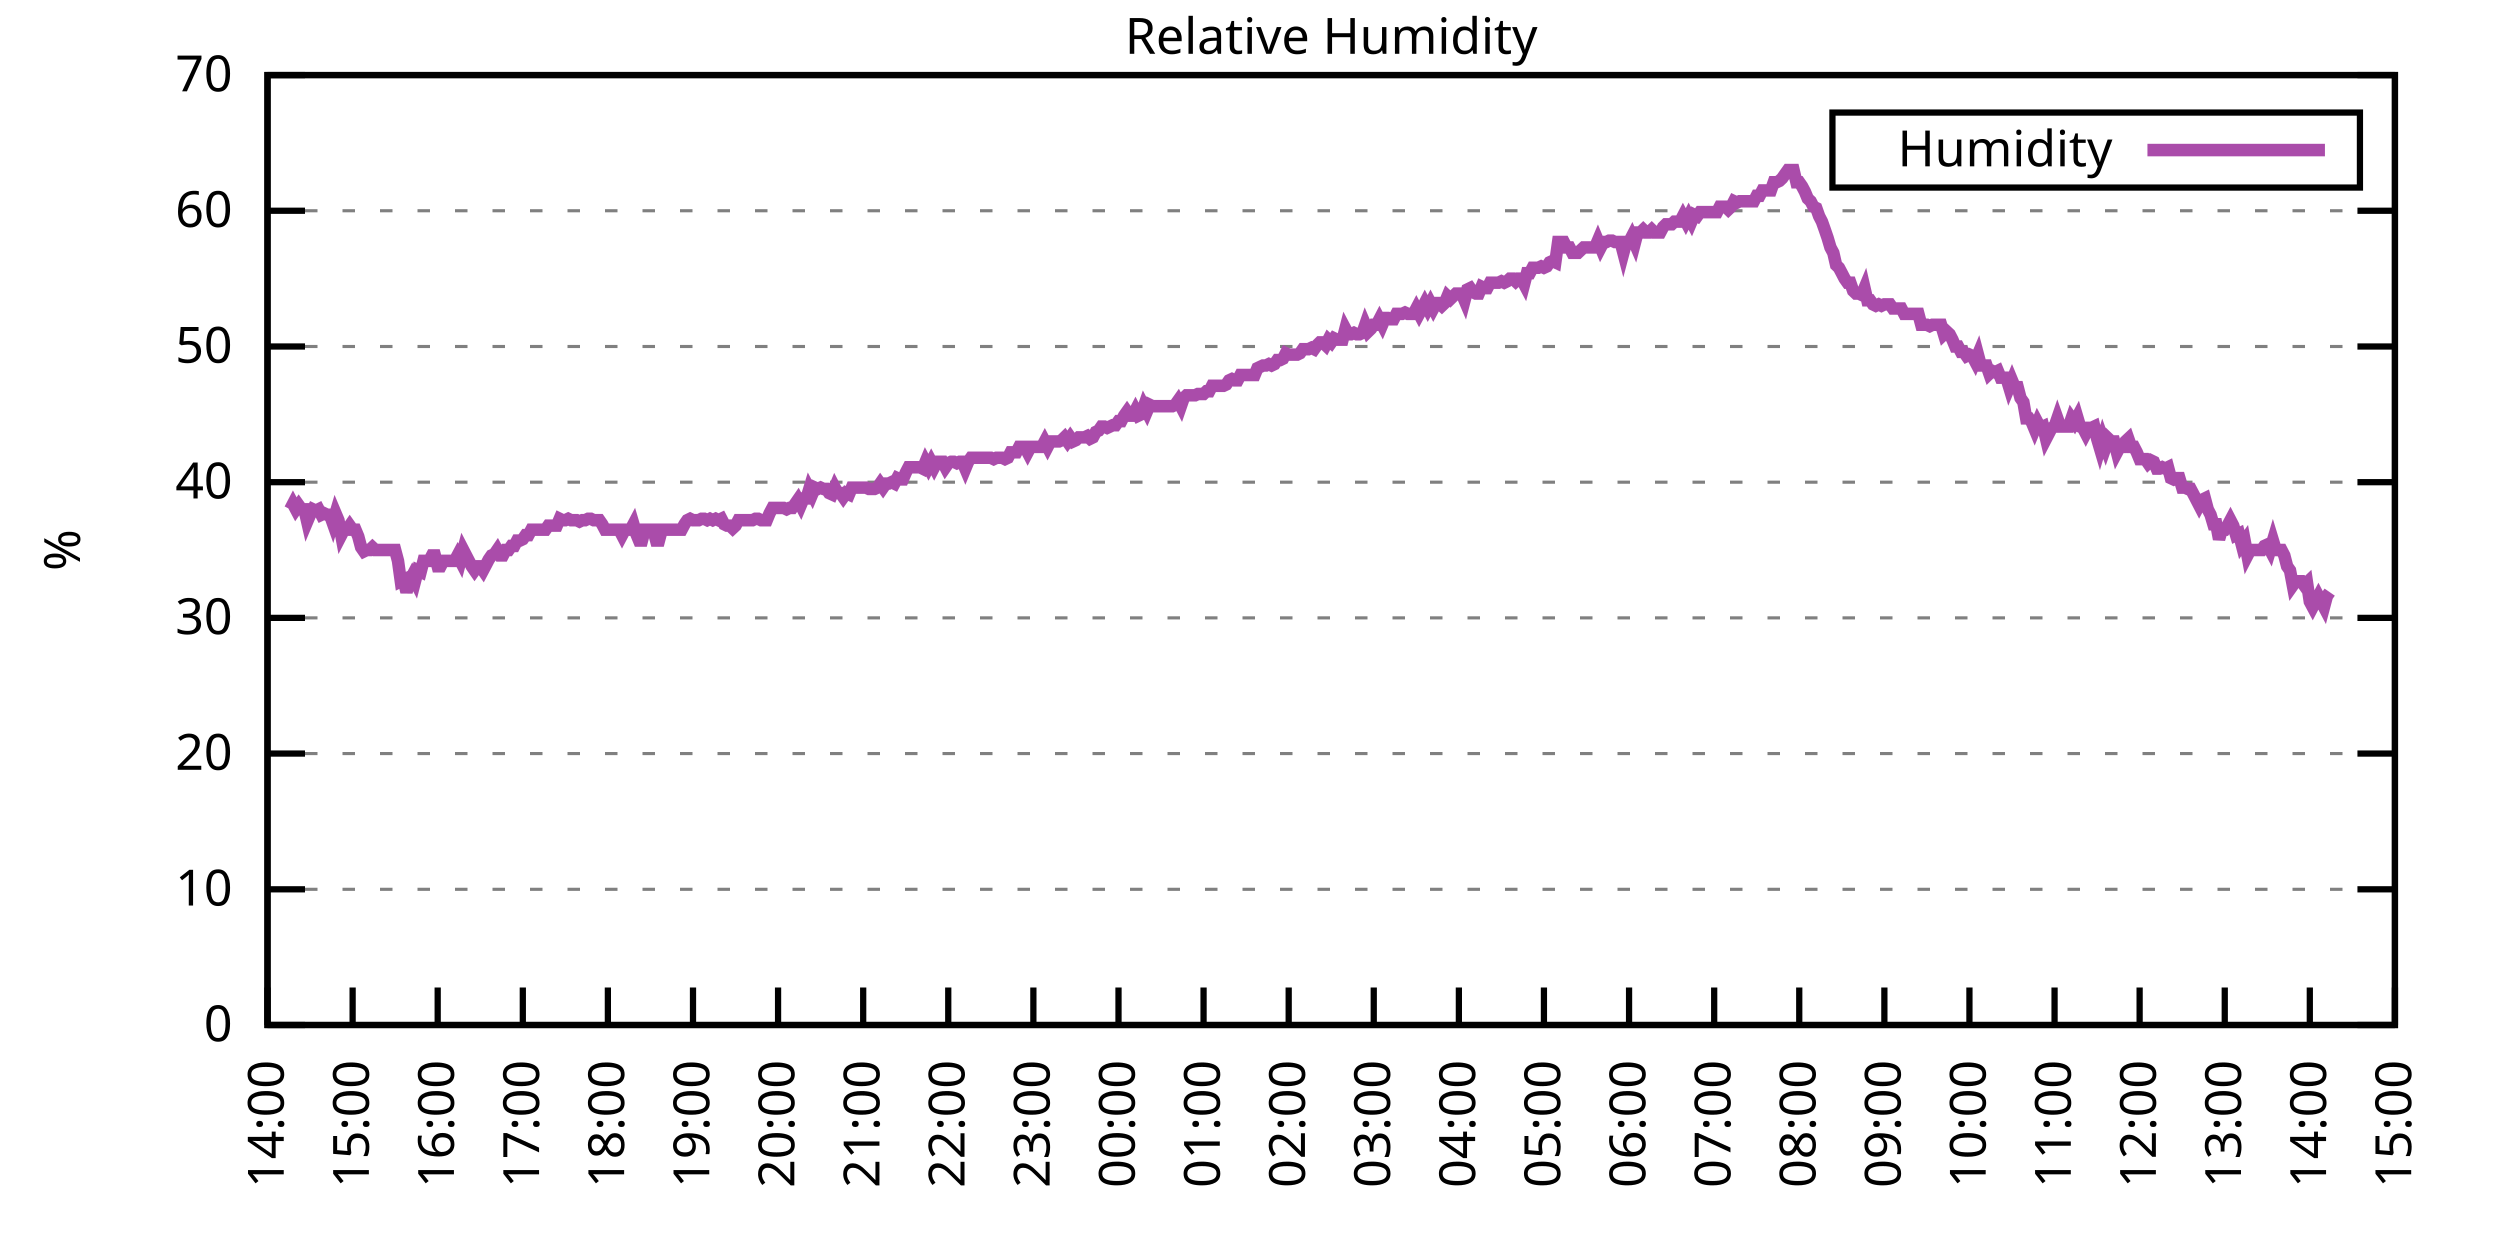
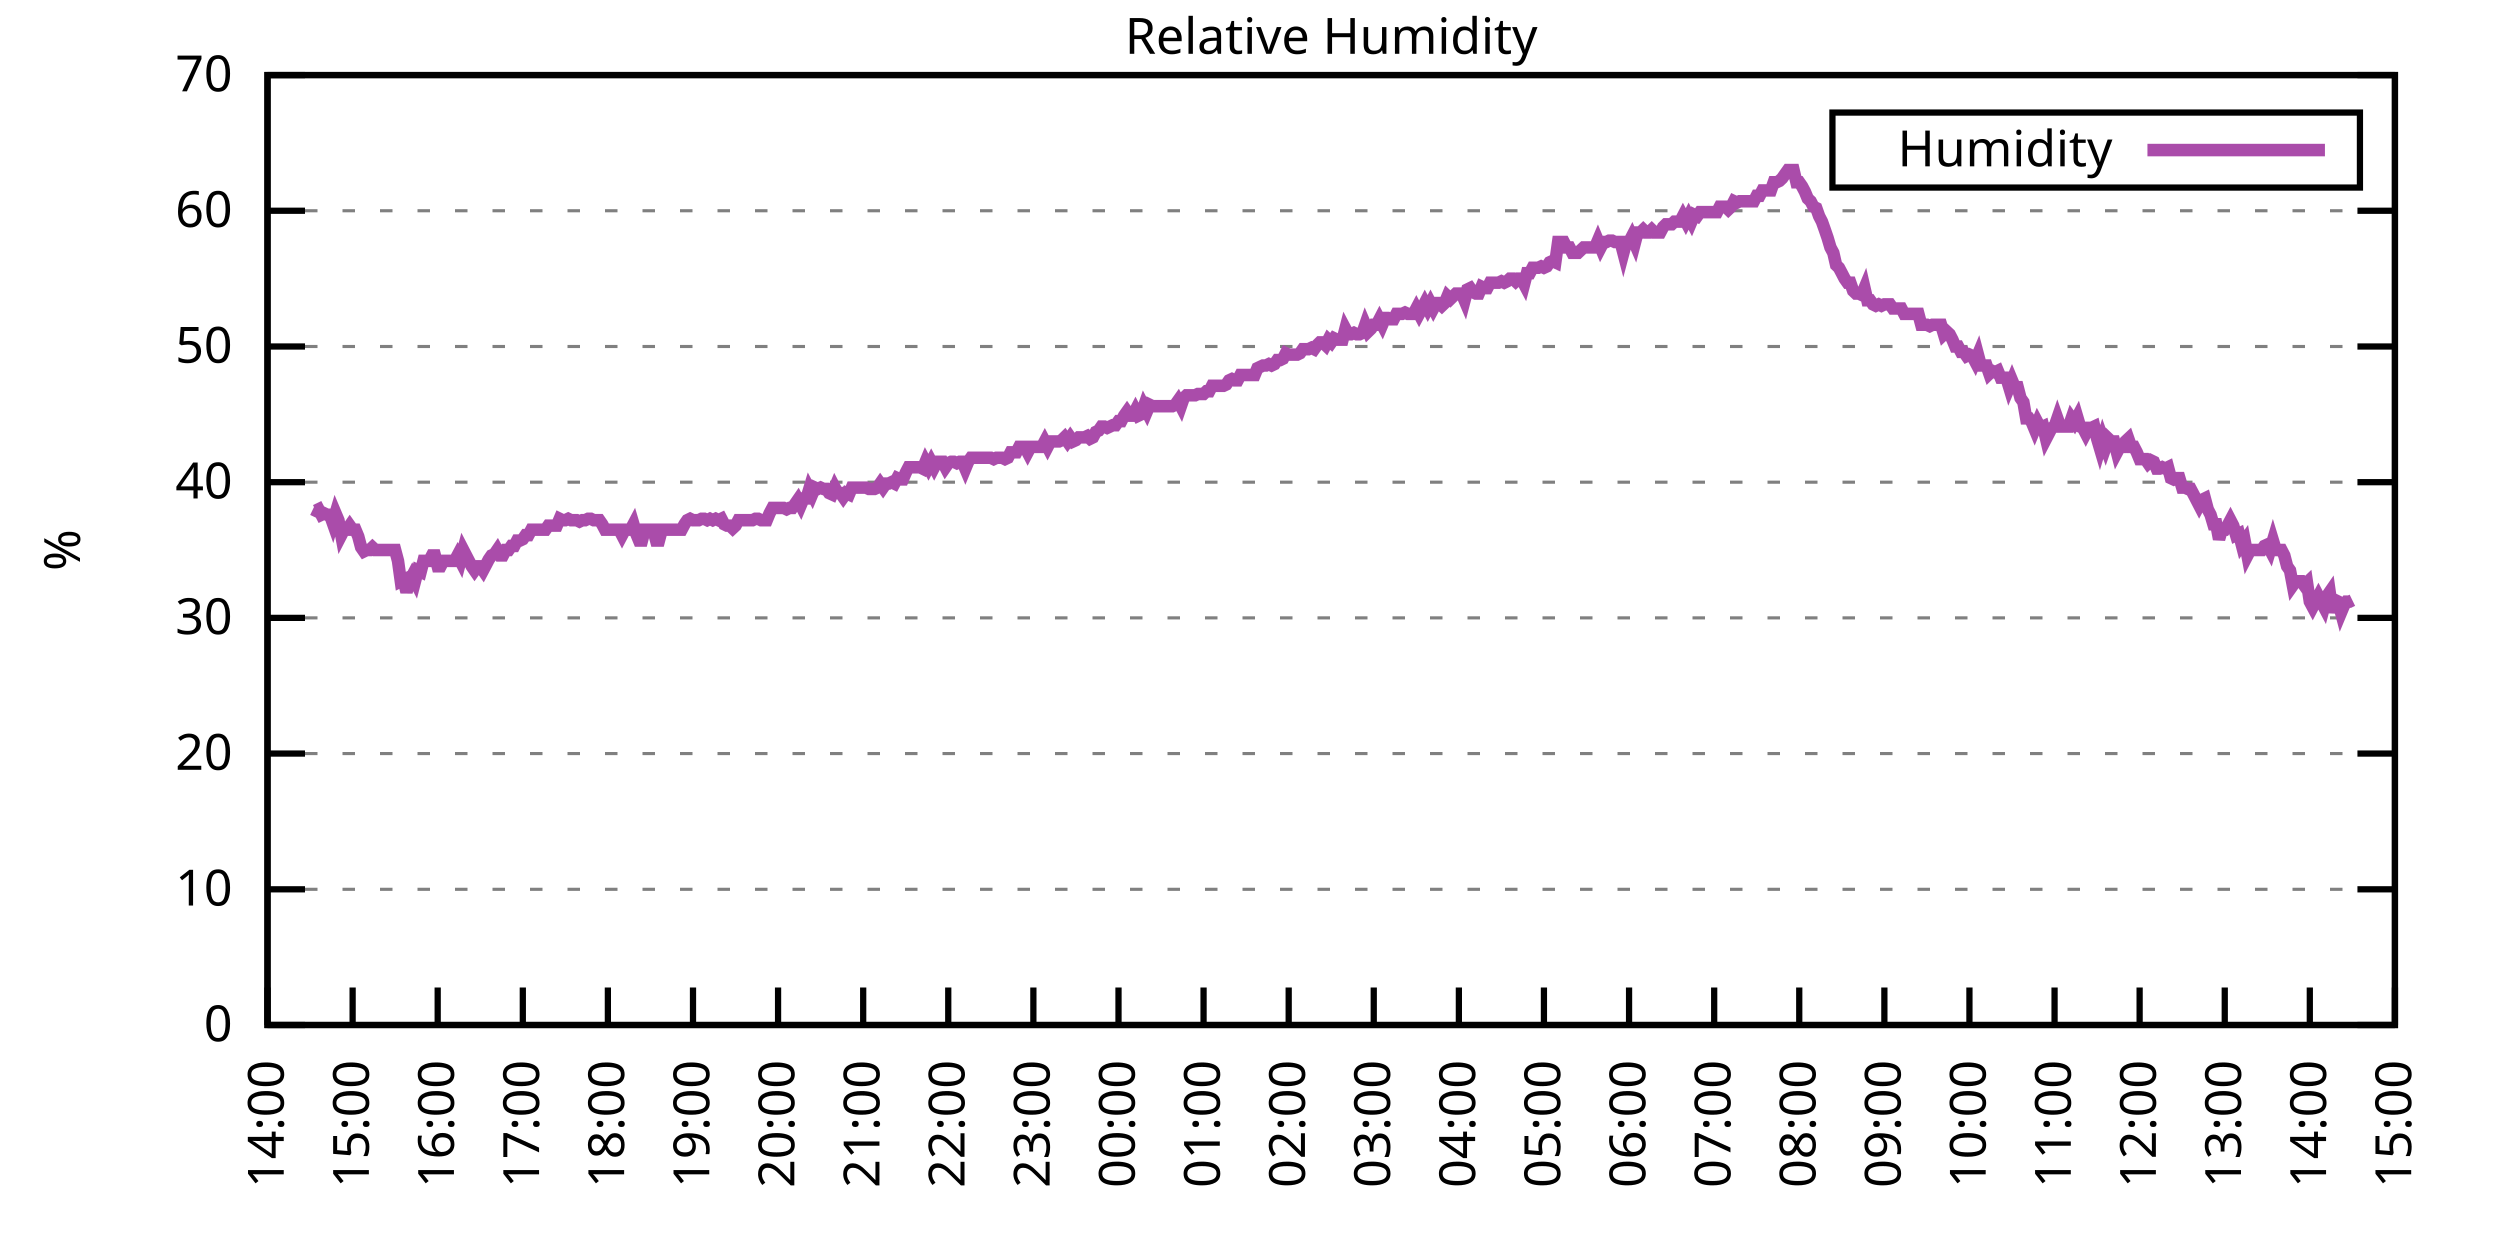
<svg xmlns="http://www.w3.org/2000/svg" xmlns:xlink="http://www.w3.org/1999/xlink" width="400" height="200" viewBox="0 0 400 200">
  <g id="gnuplot_canvas">
    <rect x="0" y="0" width="400" height="200" fill="none" />
    <defs>
      <circle id="gpDot" r="0.5" stroke-width="0.5" stroke="currentColor" />
      <path id="gpPt0" stroke-width="0.333" stroke="currentColor" d="M-1,0 h2 M0,-1 v2" />
      <path id="gpPt1" stroke-width="0.333" stroke="currentColor" d="M-1,-1 L1,1 M1,-1 L-1,1" />
      <path id="gpPt2" stroke-width="0.333" stroke="currentColor" d="M-1,0 L1,0 M0,-1 L0,1 M-1,-1 L1,1 M-1,1 L1,-1" />
      <rect id="gpPt3" stroke-width="0.333" stroke="currentColor" x="-1" y="-1" width="2" height="2" />
      <rect id="gpPt4" stroke-width="0.333" stroke="currentColor" fill="currentColor" x="-1" y="-1" width="2" height="2" />
      <circle id="gpPt5" stroke-width="0.333" stroke="currentColor" cx="0" cy="0" r="1" />
      <use xlink:href="#gpPt5" id="gpPt6" fill="currentColor" stroke="none" />
      <path id="gpPt7" stroke-width="0.333" stroke="currentColor" d="M0,-1.33 L-1.33,0.67 L1.33,0.67 z" />
      <use xlink:href="#gpPt7" id="gpPt8" fill="currentColor" stroke="none" />
      <use xlink:href="#gpPt7" id="gpPt9" stroke="currentColor" transform="rotate(180)" />
      <use xlink:href="#gpPt9" id="gpPt10" fill="currentColor" stroke="none" />
      <use xlink:href="#gpPt3" id="gpPt11" stroke="currentColor" transform="rotate(45)" />
      <use xlink:href="#gpPt11" id="gpPt12" fill="currentColor" stroke="none" />
      <path id="gpPt13" stroke-width="0.333" stroke="currentColor" d="M0,1.330 L1.265,0.411 L0.782,-1.067 L-0.782,-1.076 L-1.265,0.411 z" />
      <use xlink:href="#gpPt13" id="gpPt14" fill="currentColor" stroke="none" />
      <filter id="textbox" filterUnits="objectBoundingBox" x="0" y="0" height="1" width="1">
        <feFlood flood-color="white" flood-opacity="1" result="bgnd" />
        <feComposite in="SourceGraphic" in2="bgnd" operator="atop" />
      </filter>
      <filter id="greybox" filterUnits="objectBoundingBox" x="0" y="0" height="1" width="1">
        <feFlood flood-color="lightgrey" flood-opacity="1" result="grey" />
        <feComposite in="SourceGraphic" in2="grey" operator="atop" />
      </filter>
    </defs>
    <g fill="none" color="white" stroke="currentColor" stroke-width="1.00" stroke-linecap="butt" stroke-linejoin="miter">
</g>
    <g fill="none" color="black" stroke="currentColor" stroke-width="1.00" stroke-linecap="butt" stroke-linejoin="miter">
      <g stroke="none" shape-rendering="crispEdges">
        <polygon fill="rgb(255, 255, 255)" points="42.80,164.00 383.18,164.00 383.18,12.02 42.80,12.02 " />
      </g>
    </g>
    <g fill="none" color="black" stroke="currentColor" stroke-width="1.00" stroke-linecap="butt" stroke-linejoin="miter">
</g>
    <g fill="none" color="black" stroke="black" stroke-width="0.50" stroke-linecap="butt" stroke-linejoin="miter">
</g>
    <g fill="none" color="gray" stroke="currentColor" stroke-width="0.50" stroke-linecap="butt" stroke-linejoin="miter">
      <path stroke="gray" stroke-dasharray="2,4" class="gridline" d="M42.80,164.00 L383.19,164.00  " />
    </g>
    <g fill="none" color="gray" stroke="gray" stroke-width="1.00" stroke-linecap="butt" stroke-linejoin="miter">
</g>
    <g fill="none" color="black" stroke="currentColor" stroke-width="1.00" stroke-linecap="butt" stroke-linejoin="miter">
      <path stroke="black" d="M42.80,164.00 L48.80,164.00 M383.19,164.00 L377.19,164.00  " />
      <g transform="translate(37.20,166.60)" stroke="none" fill="black" font-family="Sans" font-size="8.00" text-anchor="end">
        <text>
          <tspan font-family="Sans"> 0</tspan>
        </text>
      </g>
    </g>
    <g fill="none" color="black" stroke="currentColor" stroke-width="1.00" stroke-linecap="butt" stroke-linejoin="miter">
</g>
    <g fill="none" color="black" stroke="black" stroke-width="0.50" stroke-linecap="butt" stroke-linejoin="miter">
</g>
    <g fill="none" color="gray" stroke="currentColor" stroke-width="0.50" stroke-linecap="butt" stroke-linejoin="miter">
      <path stroke="gray" stroke-dasharray="2,4" class="gridline" d="M42.80,142.29 L383.19,142.29  " />
    </g>
    <g fill="none" color="gray" stroke="gray" stroke-width="1.00" stroke-linecap="butt" stroke-linejoin="miter">
</g>
    <g fill="none" color="black" stroke="currentColor" stroke-width="1.00" stroke-linecap="butt" stroke-linejoin="miter">
      <path stroke="black" d="M42.80,142.29 L48.80,142.29 M383.19,142.29 L377.19,142.29  " />
      <g transform="translate(37.20,144.89)" stroke="none" fill="black" font-family="Sans" font-size="8.00" text-anchor="end">
        <text>
          <tspan font-family="Sans"> 10</tspan>
        </text>
      </g>
    </g>
    <g fill="none" color="black" stroke="currentColor" stroke-width="1.00" stroke-linecap="butt" stroke-linejoin="miter">
</g>
    <g fill="none" color="black" stroke="black" stroke-width="0.50" stroke-linecap="butt" stroke-linejoin="miter">
</g>
    <g fill="none" color="gray" stroke="currentColor" stroke-width="0.50" stroke-linecap="butt" stroke-linejoin="miter">
      <path stroke="gray" stroke-dasharray="2,4" class="gridline" d="M42.80,120.57 L383.19,120.57  " />
    </g>
    <g fill="none" color="gray" stroke="gray" stroke-width="1.00" stroke-linecap="butt" stroke-linejoin="miter">
</g>
    <g fill="none" color="black" stroke="currentColor" stroke-width="1.00" stroke-linecap="butt" stroke-linejoin="miter">
      <path stroke="black" d="M42.80,120.57 L48.80,120.57 M383.19,120.57 L377.19,120.57  " />
      <g transform="translate(37.20,123.17)" stroke="none" fill="black" font-family="Sans" font-size="8.00" text-anchor="end">
        <text>
          <tspan font-family="Sans"> 20</tspan>
        </text>
      </g>
    </g>
    <g fill="none" color="black" stroke="currentColor" stroke-width="1.00" stroke-linecap="butt" stroke-linejoin="miter">
</g>
    <g fill="none" color="black" stroke="black" stroke-width="0.50" stroke-linecap="butt" stroke-linejoin="miter">
</g>
    <g fill="none" color="gray" stroke="currentColor" stroke-width="0.50" stroke-linecap="butt" stroke-linejoin="miter">
      <path stroke="gray" stroke-dasharray="2,4" class="gridline" d="M42.80,98.86 L383.19,98.86  " />
    </g>
    <g fill="none" color="gray" stroke="gray" stroke-width="1.00" stroke-linecap="butt" stroke-linejoin="miter">
</g>
    <g fill="none" color="black" stroke="currentColor" stroke-width="1.00" stroke-linecap="butt" stroke-linejoin="miter">
      <path stroke="black" d="M42.80,98.86 L48.80,98.86 M383.19,98.86 L377.19,98.86  " />
      <g transform="translate(37.20,101.46)" stroke="none" fill="black" font-family="Sans" font-size="8.00" text-anchor="end">
        <text>
          <tspan font-family="Sans"> 30</tspan>
        </text>
      </g>
    </g>
    <g fill="none" color="black" stroke="currentColor" stroke-width="1.00" stroke-linecap="butt" stroke-linejoin="miter">
</g>
    <g fill="none" color="black" stroke="black" stroke-width="0.50" stroke-linecap="butt" stroke-linejoin="miter">
</g>
    <g fill="none" color="gray" stroke="currentColor" stroke-width="0.50" stroke-linecap="butt" stroke-linejoin="miter">
      <path stroke="gray" stroke-dasharray="2,4" class="gridline" d="M42.80,77.15 L383.19,77.15  " />
    </g>
    <g fill="none" color="gray" stroke="gray" stroke-width="1.00" stroke-linecap="butt" stroke-linejoin="miter">
</g>
    <g fill="none" color="black" stroke="currentColor" stroke-width="1.00" stroke-linecap="butt" stroke-linejoin="miter">
      <path stroke="black" d="M42.80,77.15 L48.80,77.15 M383.19,77.15 L377.19,77.15  " />
      <g transform="translate(37.20,79.75)" stroke="none" fill="black" font-family="Sans" font-size="8.00" text-anchor="end">
        <text>
          <tspan font-family="Sans"> 40</tspan>
        </text>
      </g>
    </g>
    <g fill="none" color="black" stroke="currentColor" stroke-width="1.00" stroke-linecap="butt" stroke-linejoin="miter">
</g>
    <g fill="none" color="black" stroke="black" stroke-width="0.50" stroke-linecap="butt" stroke-linejoin="miter">
</g>
    <g fill="none" color="gray" stroke="currentColor" stroke-width="0.50" stroke-linecap="butt" stroke-linejoin="miter">
      <path stroke="gray" stroke-dasharray="2,4" class="gridline" d="M42.80,55.44 L383.19,55.44  " />
    </g>
    <g fill="none" color="gray" stroke="gray" stroke-width="1.00" stroke-linecap="butt" stroke-linejoin="miter">
</g>
    <g fill="none" color="black" stroke="currentColor" stroke-width="1.00" stroke-linecap="butt" stroke-linejoin="miter">
      <path stroke="black" d="M42.80,55.44 L48.80,55.44 M383.19,55.44 L377.19,55.44  " />
      <g transform="translate(37.20,58.04)" stroke="none" fill="black" font-family="Sans" font-size="8.00" text-anchor="end">
        <text>
          <tspan font-family="Sans"> 50</tspan>
        </text>
      </g>
    </g>
    <g fill="none" color="black" stroke="currentColor" stroke-width="1.00" stroke-linecap="butt" stroke-linejoin="miter">
</g>
    <g fill="none" color="black" stroke="black" stroke-width="0.50" stroke-linecap="butt" stroke-linejoin="miter">
</g>
    <g fill="none" color="gray" stroke="currentColor" stroke-width="0.50" stroke-linecap="butt" stroke-linejoin="miter">
      <path stroke="gray" stroke-dasharray="2,4" class="gridline" d="M42.80,33.72 L383.19,33.72  " />
    </g>
    <g fill="none" color="gray" stroke="gray" stroke-width="1.00" stroke-linecap="butt" stroke-linejoin="miter">
</g>
    <g fill="none" color="black" stroke="currentColor" stroke-width="1.00" stroke-linecap="butt" stroke-linejoin="miter">
      <path stroke="black" d="M42.80,33.72 L48.80,33.72 M383.19,33.72 L377.19,33.72  " />
      <g transform="translate(37.20,36.32)" stroke="none" fill="black" font-family="Sans" font-size="8.00" text-anchor="end">
        <text>
          <tspan font-family="Sans"> 60</tspan>
        </text>
      </g>
    </g>
    <g fill="none" color="black" stroke="currentColor" stroke-width="1.00" stroke-linecap="butt" stroke-linejoin="miter">
</g>
    <g fill="none" color="black" stroke="black" stroke-width="0.50" stroke-linecap="butt" stroke-linejoin="miter">
</g>
    <g fill="none" color="gray" stroke="currentColor" stroke-width="0.50" stroke-linecap="butt" stroke-linejoin="miter">
      <path stroke="gray" stroke-dasharray="2,4" class="gridline" d="M42.80,12.01 L383.19,12.01  " />
    </g>
    <g fill="none" color="gray" stroke="gray" stroke-width="1.00" stroke-linecap="butt" stroke-linejoin="miter">
</g>
    <g fill="none" color="black" stroke="currentColor" stroke-width="1.00" stroke-linecap="butt" stroke-linejoin="miter">
      <path stroke="black" d="M42.80,12.01 L48.80,12.01 M383.19,12.01 L377.19,12.01  " />
      <g transform="translate(37.20,14.61)" stroke="none" fill="black" font-family="Sans" font-size="8.00" text-anchor="end">
        <text>
          <tspan font-family="Sans"> 70</tspan>
        </text>
      </g>
    </g>
    <g fill="none" color="black" stroke="currentColor" stroke-width="1.00" stroke-linecap="butt" stroke-linejoin="miter">
      <path stroke="black" d="M42.80,164.00 L42.80,158.00  " />
      <g transform="translate(45.40,169.60) rotate(270.00)" stroke="none" fill="black" font-family="Sans" font-size="8.00" text-anchor="end">
        <text>
          <tspan font-family="Sans">14:00</tspan>
        </text>
      </g>
    </g>
    <g fill="none" color="black" stroke="currentColor" stroke-width="1.00" stroke-linecap="butt" stroke-linejoin="miter">
      <path stroke="black" d="M56.42,164.00 L56.42,158.00  " />
      <g transform="translate(59.02,169.60) rotate(270.00)" stroke="none" fill="black" font-family="Sans" font-size="8.00" text-anchor="end">
        <text>
          <tspan font-family="Sans">15:00</tspan>
        </text>
      </g>
    </g>
    <g fill="none" color="black" stroke="currentColor" stroke-width="1.00" stroke-linecap="butt" stroke-linejoin="miter">
      <path stroke="black" d="M70.03,164.00 L70.03,158.00  " />
      <g transform="translate(72.63,169.60) rotate(270.00)" stroke="none" fill="black" font-family="Sans" font-size="8.00" text-anchor="end">
        <text>
          <tspan font-family="Sans">16:00</tspan>
        </text>
      </g>
    </g>
    <g fill="none" color="black" stroke="currentColor" stroke-width="1.00" stroke-linecap="butt" stroke-linejoin="miter">
      <path stroke="black" d="M83.65,164.00 L83.65,158.00  " />
      <g transform="translate(86.25,169.60) rotate(270.00)" stroke="none" fill="black" font-family="Sans" font-size="8.00" text-anchor="end">
        <text>
          <tspan font-family="Sans">17:00</tspan>
        </text>
      </g>
    </g>
    <g fill="none" color="black" stroke="currentColor" stroke-width="1.00" stroke-linecap="butt" stroke-linejoin="miter">
      <path stroke="black" d="M97.26,164.00 L97.26,158.00  " />
      <g transform="translate(99.86,169.60) rotate(270.00)" stroke="none" fill="black" font-family="Sans" font-size="8.00" text-anchor="end">
        <text>
          <tspan font-family="Sans">18:00</tspan>
        </text>
      </g>
    </g>
    <g fill="none" color="black" stroke="currentColor" stroke-width="1.00" stroke-linecap="butt" stroke-linejoin="miter">
      <path stroke="black" d="M110.88,164.00 L110.88,158.00  " />
      <g transform="translate(113.48,169.60) rotate(270.00)" stroke="none" fill="black" font-family="Sans" font-size="8.00" text-anchor="end">
        <text>
          <tspan font-family="Sans">19:00</tspan>
        </text>
      </g>
    </g>
    <g fill="none" color="black" stroke="currentColor" stroke-width="1.00" stroke-linecap="butt" stroke-linejoin="miter">
      <path stroke="black" d="M124.49,164.00 L124.49,158.00  " />
      <g transform="translate(127.09,169.60) rotate(270.00)" stroke="none" fill="black" font-family="Sans" font-size="8.00" text-anchor="end">
        <text>
          <tspan font-family="Sans">20:00</tspan>
        </text>
      </g>
    </g>
    <g fill="none" color="black" stroke="currentColor" stroke-width="1.00" stroke-linecap="butt" stroke-linejoin="miter">
      <path stroke="black" d="M138.11,164.00 L138.11,158.00  " />
      <g transform="translate(140.71,169.60) rotate(270.00)" stroke="none" fill="black" font-family="Sans" font-size="8.00" text-anchor="end">
        <text>
          <tspan font-family="Sans">21:00</tspan>
        </text>
      </g>
    </g>
    <g fill="none" color="black" stroke="currentColor" stroke-width="1.00" stroke-linecap="butt" stroke-linejoin="miter">
      <path stroke="black" d="M151.72,164.00 L151.72,158.00  " />
      <g transform="translate(154.32,169.60) rotate(270.00)" stroke="none" fill="black" font-family="Sans" font-size="8.00" text-anchor="end">
        <text>
          <tspan font-family="Sans">22:00</tspan>
        </text>
      </g>
    </g>
    <g fill="none" color="black" stroke="currentColor" stroke-width="1.00" stroke-linecap="butt" stroke-linejoin="miter">
      <path stroke="black" d="M165.34,164.00 L165.34,158.00  " />
      <g transform="translate(167.94,169.60) rotate(270.00)" stroke="none" fill="black" font-family="Sans" font-size="8.00" text-anchor="end">
        <text>
          <tspan font-family="Sans">23:00</tspan>
        </text>
      </g>
    </g>
    <g fill="none" color="black" stroke="currentColor" stroke-width="1.00" stroke-linecap="butt" stroke-linejoin="miter">
      <path stroke="black" d="M178.96,164.00 L178.96,158.00  " />
      <g transform="translate(181.56,169.60) rotate(270.00)" stroke="none" fill="black" font-family="Sans" font-size="8.00" text-anchor="end">
        <text>
          <tspan font-family="Sans">00:00</tspan>
        </text>
      </g>
    </g>
    <g fill="none" color="black" stroke="currentColor" stroke-width="1.00" stroke-linecap="butt" stroke-linejoin="miter">
      <path stroke="black" d="M192.57,164.00 L192.57,158.00  " />
      <g transform="translate(195.17,169.60) rotate(270.00)" stroke="none" fill="black" font-family="Sans" font-size="8.00" text-anchor="end">
        <text>
          <tspan font-family="Sans">01:00</tspan>
        </text>
      </g>
    </g>
    <g fill="none" color="black" stroke="currentColor" stroke-width="1.00" stroke-linecap="butt" stroke-linejoin="miter">
      <path stroke="black" d="M206.19,164.00 L206.19,158.00  " />
      <g transform="translate(208.79,169.60) rotate(270.00)" stroke="none" fill="black" font-family="Sans" font-size="8.00" text-anchor="end">
        <text>
          <tspan font-family="Sans">02:00</tspan>
        </text>
      </g>
    </g>
    <g fill="none" color="black" stroke="currentColor" stroke-width="1.00" stroke-linecap="butt" stroke-linejoin="miter">
      <path stroke="black" d="M219.80,164.00 L219.80,158.00  " />
      <g transform="translate(222.40,169.60) rotate(270.00)" stroke="none" fill="black" font-family="Sans" font-size="8.00" text-anchor="end">
        <text>
          <tspan font-family="Sans">03:00</tspan>
        </text>
      </g>
    </g>
    <g fill="none" color="black" stroke="currentColor" stroke-width="1.00" stroke-linecap="butt" stroke-linejoin="miter">
      <path stroke="black" d="M233.42,164.00 L233.42,158.00  " />
      <g transform="translate(236.02,169.60) rotate(270.00)" stroke="none" fill="black" font-family="Sans" font-size="8.00" text-anchor="end">
        <text>
          <tspan font-family="Sans">04:00</tspan>
        </text>
      </g>
    </g>
    <g fill="none" color="black" stroke="currentColor" stroke-width="1.00" stroke-linecap="butt" stroke-linejoin="miter">
      <path stroke="black" d="M247.03,164.00 L247.03,158.00  " />
      <g transform="translate(249.63,169.60) rotate(270.00)" stroke="none" fill="black" font-family="Sans" font-size="8.00" text-anchor="end">
        <text>
          <tspan font-family="Sans">05:00</tspan>
        </text>
      </g>
    </g>
    <g fill="none" color="black" stroke="currentColor" stroke-width="1.00" stroke-linecap="butt" stroke-linejoin="miter">
      <path stroke="black" d="M260.65,164.00 L260.65,158.00  " />
      <g transform="translate(263.25,169.60) rotate(270.00)" stroke="none" fill="black" font-family="Sans" font-size="8.00" text-anchor="end">
        <text>
          <tspan font-family="Sans">06:00</tspan>
        </text>
      </g>
    </g>
    <g fill="none" color="black" stroke="currentColor" stroke-width="1.00" stroke-linecap="butt" stroke-linejoin="miter">
      <path stroke="black" d="M274.27,164.00 L274.27,158.00  " />
      <g transform="translate(276.87,169.60) rotate(270.00)" stroke="none" fill="black" font-family="Sans" font-size="8.00" text-anchor="end">
        <text>
          <tspan font-family="Sans">07:00</tspan>
        </text>
      </g>
    </g>
    <g fill="none" color="black" stroke="currentColor" stroke-width="1.00" stroke-linecap="butt" stroke-linejoin="miter">
      <path stroke="black" d="M287.88,164.00 L287.88,158.00  " />
      <g transform="translate(290.48,169.60) rotate(270.00)" stroke="none" fill="black" font-family="Sans" font-size="8.00" text-anchor="end">
        <text>
          <tspan font-family="Sans">08:00</tspan>
        </text>
      </g>
    </g>
    <g fill="none" color="black" stroke="currentColor" stroke-width="1.00" stroke-linecap="butt" stroke-linejoin="miter">
      <path stroke="black" d="M301.50,164.00 L301.50,158.00  " />
      <g transform="translate(304.10,169.60) rotate(270.00)" stroke="none" fill="black" font-family="Sans" font-size="8.00" text-anchor="end">
        <text>
          <tspan font-family="Sans">09:00</tspan>
        </text>
      </g>
    </g>
    <g fill="none" color="black" stroke="currentColor" stroke-width="1.00" stroke-linecap="butt" stroke-linejoin="miter">
      <path stroke="black" d="M315.11,164.00 L315.11,158.00  " />
      <g transform="translate(317.71,169.60) rotate(270.00)" stroke="none" fill="black" font-family="Sans" font-size="8.00" text-anchor="end">
        <text>
          <tspan font-family="Sans">10:00</tspan>
        </text>
      </g>
    </g>
    <g fill="none" color="black" stroke="currentColor" stroke-width="1.00" stroke-linecap="butt" stroke-linejoin="miter">
      <path stroke="black" d="M328.73,164.00 L328.73,158.00  " />
      <g transform="translate(331.33,169.60) rotate(270.00)" stroke="none" fill="black" font-family="Sans" font-size="8.00" text-anchor="end">
        <text>
          <tspan font-family="Sans">11:00</tspan>
        </text>
      </g>
    </g>
    <g fill="none" color="black" stroke="currentColor" stroke-width="1.00" stroke-linecap="butt" stroke-linejoin="miter">
      <path stroke="black" d="M342.34,164.00 L342.34,158.00  " />
      <g transform="translate(344.94,169.60) rotate(270.00)" stroke="none" fill="black" font-family="Sans" font-size="8.00" text-anchor="end">
        <text>
          <tspan font-family="Sans">12:00</tspan>
        </text>
      </g>
    </g>
    <g fill="none" color="black" stroke="currentColor" stroke-width="1.00" stroke-linecap="butt" stroke-linejoin="miter">
      <path stroke="black" d="M355.96,164.00 L355.96,158.00  " />
      <g transform="translate(358.56,169.60) rotate(270.00)" stroke="none" fill="black" font-family="Sans" font-size="8.00" text-anchor="end">
        <text>
          <tspan font-family="Sans">13:00</tspan>
        </text>
      </g>
    </g>
    <g fill="none" color="black" stroke="currentColor" stroke-width="1.00" stroke-linecap="butt" stroke-linejoin="miter">
      <path stroke="black" d="M369.57,164.00 L369.57,158.00  " />
      <g transform="translate(372.17,169.60) rotate(270.00)" stroke="none" fill="black" font-family="Sans" font-size="8.00" text-anchor="end">
        <text>
          <tspan font-family="Sans">14:00</tspan>
        </text>
      </g>
    </g>
    <g fill="none" color="black" stroke="currentColor" stroke-width="1.00" stroke-linecap="butt" stroke-linejoin="miter">
      <path stroke="black" d="M383.19,164.00 L383.19,158.00  " />
      <g transform="translate(385.79,169.60) rotate(270.00)" stroke="none" fill="black" font-family="Sans" font-size="8.00" text-anchor="end">
        <text>
          <tspan font-family="Sans">15:00</tspan>
        </text>
      </g>
    </g>
    <g fill="none" color="black" stroke="currentColor" stroke-width="1.00" stroke-linecap="butt" stroke-linejoin="miter">
</g>
    <g fill="none" color="black" stroke="currentColor" stroke-width="1.00" stroke-linecap="butt" stroke-linejoin="miter">
      <path stroke="black" d="M42.80,12.01 L42.80,164.00 L383.19,164.00 L383.19,12.01 L42.80,12.01 Z  " />
    </g>
    <g fill="none" color="black" stroke="currentColor" stroke-width="1.00" stroke-linecap="butt" stroke-linejoin="miter">
</g>
    <g fill="none" color="black" stroke="currentColor" stroke-width="1.00" stroke-linecap="butt" stroke-linejoin="miter">
      <path stroke="black" d="M293.19,30.01 L293.19,18.01 L377.59,18.01 L377.59,30.01 L293.19,30.01 Z  " />
    </g>
    <g id="Relative_Humidity_plot_1">
      <g fill="none" color="white" stroke="black" stroke-width="2.00" stroke-linecap="butt" stroke-linejoin="miter">
</g>
      <g fill="none" color="black" stroke="currentColor" stroke-width="2.00" stroke-linecap="butt" stroke-linejoin="miter">
        <g transform="translate(337.99,26.61)" stroke="none" fill="black" font-family="Sans" font-size="8.00" text-anchor="end">
          <text>
            <tspan font-family="Sans">Humidity</tspan>
          </text>
        </g>
      </g>
      <g fill="none" color="black" stroke="currentColor" stroke-width="2.00" stroke-linecap="butt" stroke-linejoin="miter">
-         <path stroke="rgb(170,  76, 170)" d="M343.59,24.01 L371.99,24.01 M46.43,81.49 L46.88,80.62 L47.34,81.49 L47.79,80.84 L48.25,81.49 L48.70,81.49   L49.15,83.45 L49.61,82.36 L50.06,81.49 L50.52,81.71 L50.97,81.49 L51.42,82.36 L51.88,82.14 L52.33,82.36   L52.78,82.36 L53.24,83.66 L53.69,82.14 L54.15,83.23 L54.60,85.62 L55.05,84.75 L55.51,84.75 L55.96,84.10   L56.42,84.75 L56.87,84.75 L57.32,85.83 L57.78,87.57 L58.23,88.22 L58.68,88.00 L59.14,88.00 L59.59,87.57   L60.05,88.00 L60.50,88.00 L60.95,88.00 L61.41,88.00 L61.86,88.00 L62.32,88.00 L62.77,88.00 L63.22,88.00   L63.68,89.74 L64.13,93.00 L64.58,92.78 L65.04,94.74 L65.49,93.00 L65.95,92.13 L66.40,93.00 L66.85,91.26   L67.31,91.48 L67.76,89.74 L68.22,89.74 L68.67,89.74 L69.12,88.87 L69.58,88.87 L70.03,90.61 L70.49,90.61   L70.94,89.74 L71.39,89.74 L71.85,89.74 L72.30,89.74 L72.75,89.74 L73.21,88.87 L73.66,89.74 L74.12,88.00   L74.57,88.87 L75.02,89.74 L75.48,90.61 L75.93,91.26 L76.39,90.61 L76.84,90.61 L77.29,91.26 L77.75,90.39   L78.20,89.52 L78.65,88.87 L79.11,88.66 L79.56,88.00 L80.02,88.87 L80.47,88.87 L80.92,88.00 L81.38,88.00   L81.83,87.35 L82.29,87.35 L82.74,86.49 L83.19,86.49 L83.65,86.27 L84.10,85.62 L84.55,85.62 L85.01,84.75   L85.46,84.75 L85.92,84.75 L86.37,84.75 L86.82,84.75 L87.28,84.75 L87.73,84.10 L88.19,84.10 L88.64,84.10   L89.09,84.10 L89.55,83.01 L90.00,83.23 L90.45,83.23 L90.91,83.01 L91.36,83.23 L91.82,83.23 L92.27,83.23   L92.72,83.45 L93.18,83.23 L93.63,83.23 L94.09,83.01 L94.54,83.01 L94.99,83.23 L95.45,83.23 L95.90,83.23   L96.35,83.88 L96.81,84.75 L97.26,84.75 L97.72,84.75 L98.17,84.75 L98.62,84.75 L99.08,84.75 L99.53,85.62   L99.99,84.75 L100.44,84.75 L100.89,84.75 L101.35,83.88 L101.80,85.40 L102.25,86.49 L102.71,86.49 L103.16,84.75   L103.62,84.75 L104.07,84.75 L104.52,84.75 L104.98,86.49 L105.43,86.49 L105.89,84.75 L106.34,84.75 L106.79,84.75   L107.25,84.75 L107.70,84.75 L108.15,84.75 L108.61,84.75 L109.06,84.75 L109.52,83.88 L109.97,83.23 L110.42,83.01   L110.88,83.23 L111.33,83.23 L111.79,83.23 L112.24,83.01 L112.69,83.01 L113.15,83.23 L113.60,83.01 L114.05,83.23   L114.51,83.01 L114.96,83.23 L115.42,83.01 L115.87,83.88 L116.32,84.10 L116.78,84.10 L117.23,84.53 L117.69,84.10   L118.14,83.23 L118.59,83.23 L119.05,83.23 L119.50,83.23 L119.96,83.23 L120.41,83.23 L120.86,83.01 L121.32,83.01   L121.77,83.23 L122.22,83.23 L122.68,83.23 L123.13,82.14 L123.59,81.27 L124.49,81.27 L124.95,81.27 L125.40,81.27   L125.86,81.49 L126.31,81.27 L126.76,81.27 L127.22,80.62 L127.67,79.97 L128.12,80.84 L128.58,79.75 L129.03,79.75   L129.49,78.23 L129.94,79.10 L130.39,78.02 L130.85,78.23 L131.30,78.02 L131.76,78.23 L132.21,78.23 L132.66,78.89   L133.12,79.10 L133.57,78.02 L134.02,78.89 L134.48,78.89 L134.93,79.54 L135.39,78.89 L135.84,79.10 L136.29,78.02   L136.75,78.02 L137.20,78.02 L137.66,78.02 L138.11,78.02 L138.56,78.02 L139.02,78.23 L139.47,78.23 L139.92,78.23   L140.38,78.02 L140.83,77.37 L141.29,78.02 L141.74,77.37 L142.19,77.37 L142.65,77.15 L143.10,77.37 L143.56,76.50   L144.01,76.71 L144.46,76.71 L144.92,75.63 L145.37,74.76 L145.82,74.76 L146.28,74.76 L146.73,74.76 L147.19,74.76   L147.64,74.98 L148.09,73.89 L148.55,74.76 L149.00,73.89 L149.46,74.76 L149.91,73.89 L150.36,73.89 L150.82,73.89   L151.27,74.76 L151.72,74.11 L152.18,73.89 L152.63,73.89 L153.09,74.11 L153.54,73.89 L153.99,73.89 L154.45,74.98   L154.90,73.89 L155.36,73.24 L155.81,73.24 L156.26,73.24 L156.72,73.24 L157.17,73.24 L157.62,73.24 L158.08,73.24   L158.53,73.24 L158.99,73.46 L159.44,73.24 L159.89,73.24 L160.35,73.24 L160.80,73.46 L161.26,73.24 L161.71,72.37   L162.16,72.37 L162.62,72.37 L163.07,71.50 L163.52,71.50 L163.98,71.50 L164.43,72.37 L164.89,71.50 L165.34,71.50   L165.79,71.50 L166.25,71.50 L166.70,71.50 L167.16,70.63 L167.61,71.50 L168.06,70.63 L168.52,70.63 L168.97,70.63   L169.43,70.63 L169.88,70.42 L170.33,69.98 L170.79,70.63 L171.24,69.98 L171.69,70.63 L172.15,70.42 L172.60,69.98   L173.06,69.98 L173.51,69.98 L173.96,69.77 L174.42,70.20 L174.87,69.98 L175.33,69.11 L175.78,68.90 L176.23,68.25   L176.69,68.25 L177.14,68.46 L177.59,68.25 L178.05,68.03 L178.50,68.03 L178.96,67.38 L179.41,67.38 L179.86,66.51   L180.32,65.86 L180.77,66.51 L181.23,66.51 L181.68,65.64 L182.13,66.51 L182.59,66.29 L183.04,64.99 L183.49,65.86   L183.95,64.77 L184.40,64.99 L184.86,64.99 L185.31,64.99 L185.76,64.99 L186.22,64.99 L186.67,64.99 L187.13,64.99   L187.58,64.99 L188.03,64.77 L188.49,64.12 L188.94,64.99 L189.39,63.69 L189.85,63.25 L190.30,63.25 L190.76,63.25   L191.21,63.25 L191.66,63.04 L192.12,63.04 L192.57,63.04 L193.03,62.60 L193.48,62.60 L193.93,61.73 L194.39,61.73   L194.84,61.73 L195.29,61.73 L195.75,61.73 L196.20,61.52 L196.66,60.86 L197.11,60.65 L197.56,60.86 L198.02,60.86   L198.47,60.00 L198.93,60.00 L199.38,60.00 L199.83,60.00 L200.29,60.00 L200.74,60.00 L201.19,58.91 L201.65,58.69   L202.10,58.48 L202.56,58.48 L203.01,58.26 L203.46,58.48 L203.92,58.26 L204.37,57.61 L204.83,57.61 L205.28,57.39   L205.73,56.52 L206.19,56.74 L206.64,56.74 L207.09,56.74 L207.55,56.74 L208.00,56.52 L208.46,55.87 L208.91,55.87   L209.36,55.87 L209.82,55.65 L210.27,55.87 L210.73,55.22 L211.18,54.78 L211.63,54.78 L212.09,55.22 L212.54,54.35   L213.00,54.78 L213.45,54.13 L213.90,54.35 L214.36,54.35 L214.81,54.35 L215.26,52.61 L215.72,53.48 L216.17,53.48   L216.63,53.26 L217.08,53.48 L217.53,53.48 L217.99,53.26 L218.44,51.96 L218.90,53.05 L219.35,52.61 L219.80,51.96   L220.26,51.96 L220.71,51.09 L221.16,51.96 L221.62,50.88 L222.07,50.88 L222.53,51.09 L222.98,51.09 L223.43,50.22   L223.89,50.22 L224.34,50.22 L224.80,50.01 L225.25,50.22 L225.70,50.22 L226.16,50.22 L226.61,49.36 L227.06,50.22   L227.52,49.36 L227.97,48.49 L228.43,49.36 L228.88,48.49 L229.33,49.36 L229.79,48.49 L230.24,48.49 L230.70,48.92   L231.15,48.49 L231.60,47.40 L232.06,47.84 L232.51,47.40 L232.96,46.97 L233.42,46.97 L233.87,46.97 L234.33,48.05   L234.78,46.32 L235.23,46.10 L235.69,46.75 L236.14,46.97 L236.60,46.97 L237.05,45.88 L237.50,46.10 L237.96,46.10   L238.41,45.23 L238.86,45.23 L239.32,45.23 L239.77,45.23 L240.23,45.01 L240.68,45.23 L241.13,45.01 L241.59,44.58   L242.04,44.58 L242.50,45.01 L242.95,44.58 L243.40,44.58 L243.86,45.45 L244.31,43.71 L244.76,43.71 L245.22,42.84   L245.67,42.84 L246.13,42.84 L246.58,42.63 L247.03,42.84 L247.49,42.63 L247.94,41.97 L248.40,41.76 L248.85,41.97   L249.30,38.72 L249.76,38.72 L250.21,38.72 L250.66,39.59 L251.12,39.59 L251.57,40.45 L252.03,40.45 L252.48,40.45   L252.93,40.02 L253.39,39.59 L253.84,39.59 L254.30,39.59 L254.75,39.59 L255.20,39.59 L255.66,38.50 L256.11,39.59   L256.56,38.72 L257.02,38.72 L257.47,38.50 L257.93,38.50 L258.38,38.72 L258.83,38.72 L259.29,38.72 L259.74,40.45   L260.20,38.72 L260.65,38.72 L261.10,37.85 L261.56,38.93 L262.01,37.20 L262.47,37.20 L262.92,36.76 L263.37,37.20   L263.83,37.20 L264.28,36.76 L264.73,37.20 L265.19,37.20 L265.64,37.20 L266.10,36.33 L266.55,35.89 L267.00,35.89   L267.46,35.89 L267.91,35.46 L268.37,35.46 L268.82,35.46 L269.27,34.59 L269.73,35.46 L270.18,34.59 L270.63,35.46   L271.09,34.37 L271.54,34.59 L272.00,33.94 L272.45,33.94 L272.90,33.94 L273.36,33.94 L273.81,33.94 L274.27,33.94   L274.72,33.94 L275.17,33.07 L275.63,33.07 L276.08,33.07 L276.53,33.51 L276.99,33.07 L277.44,32.20 L277.90,32.42   L278.35,32.20 L278.80,32.20 L279.26,32.20 L279.71,32.20 L280.17,32.20 L280.62,32.20 L281.07,31.33 L281.53,31.33   L281.98,30.47 L282.43,30.47 L282.89,30.47 L283.34,30.47 L283.80,29.16 L284.25,29.16 L284.70,28.95 L285.16,28.51   L285.61,27.86 L286.07,27.21 L286.52,27.21 L286.97,27.21 L287.43,29.16 L287.88,29.16 L288.33,29.81 L288.79,30.68   L289.24,31.77 L289.70,32.20 L290.15,33.07 L290.60,33.29 L291.06,34.59 L291.51,35.46 L291.97,36.76 L292.42,38.07   L292.87,39.59 L293.33,40.45 L293.78,42.41 L294.23,42.84 L294.69,43.71 L295.14,44.58 L295.60,45.23 L296.05,45.23   L296.50,46.53 L296.96,46.97 L297.41,46.97 L297.87,47.18 L298.32,46.10 L298.77,48.05 L299.23,48.05 L299.68,48.70   L300.13,48.92 L300.59,48.70 L301.04,48.92 L301.50,48.70 L301.95,48.70 L302.40,48.70 L302.86,49.36 L303.31,49.36   L303.77,49.36 L304.22,49.36 L304.67,50.22 L305.13,50.22 L305.58,50.22 L306.03,50.22 L306.49,50.22 L306.94,50.22   L307.40,51.96 L307.85,51.96 L308.30,51.96 L308.76,52.18 L309.21,51.96 L309.67,51.96 L310.12,51.96 L310.57,51.96   L311.03,53.48 L311.48,53.05 L311.94,53.48 L312.39,54.35 L312.84,55.44 L313.30,55.44 L313.75,56.30 L314.20,56.30   L314.66,56.96 L315.11,56.74 L315.57,56.96 L316.02,57.82 L316.47,56.74 L316.93,58.48 L317.38,58.48 L317.84,58.48   L318.29,59.78 L318.74,59.34 L319.20,59.56 L319.65,59.34 L320.10,60.43 L320.56,60.43 L321.01,60.43 L321.47,61.95   L321.92,60.86 L322.37,61.95 L322.83,61.95 L323.28,63.69 L323.74,64.34 L324.19,66.94 L324.64,66.94 L325.10,67.59   L325.55,68.68 L326.00,67.59 L326.46,68.46 L326.91,68.25 L327.37,70.20 L327.82,69.33 L328.27,68.46 L328.73,68.25   L329.18,66.94 L329.64,68.25 L330.09,68.25 L330.54,68.25 L331.00,68.25 L331.45,66.94 L331.90,67.59 L332.36,66.73   L332.81,68.25 L333.27,68.46 L333.72,69.33 L334.17,68.46 L334.63,68.46 L335.08,68.25 L335.54,70.20 L335.99,71.72   L336.44,70.20 L336.90,71.50 L337.35,70.20 L337.80,70.63 L338.26,70.63 L338.71,72.37 L339.17,71.50 L339.62,71.50   L340.07,70.63 L340.53,70.20 L340.98,71.50 L341.44,71.50 L341.89,72.37 L342.34,73.46 L342.80,73.46 L343.25,73.46   L343.70,74.11 L344.16,73.67 L344.61,73.89 L345.07,74.98 L345.52,74.98 L345.97,74.76 L346.43,74.98 L346.88,74.76   L347.34,76.50 L347.79,76.71 L348.24,76.50 L348.70,76.50 L349.15,78.02 L349.60,78.02 L350.06,78.23 L350.51,78.23   L350.97,79.10 L351.42,79.97 L351.87,80.84 L352.33,79.97 L352.78,79.75 L353.24,81.49 L353.69,82.36 L354.14,83.88   L354.60,83.88 L355.05,86.27 L355.50,84.75 L355.96,84.75 L356.41,84.10 L356.87,83.23 L357.32,84.10 L357.77,85.62   L358.23,85.40 L358.68,87.14 L359.14,86.49 L359.59,88.87 L360.04,88.00 L360.50,88.00 L360.95,88.00 L361.41,88.00   L361.86,88.00 L362.31,87.35 L362.77,87.14 L363.22,88.00 L363.67,86.49 L364.13,88.00 L364.58,88.00 L365.04,88.00   L365.49,88.87 L365.94,90.61 L366.40,91.26 L366.85,93.65 L367.31,93.00 L367.76,93.00 L368.21,93.00 L368.67,93.65   L369.12,93.22 L369.57,96.26 L370.03,97.12 L370.48,96.26 L370.94,95.39 L371.39,96.26 L371.84,97.12 L372.30,95.39   L372.75,94.74  " />
+         <path stroke="rgb(170,  76, 170)" d="M343.59,24.01 L371.99,24.01 M50.06,81.49 L50.52,81.71 L50.97,81.49 L51.42,82.36 L51.88,82.14 L52.33,82.36   L52.78,82.36 L53.24,83.66 L53.69,82.14 L54.15,83.23 L54.60,85.62 L55.05,84.75 L55.51,84.75 L55.96,84.10   L56.42,84.75 L56.87,84.75 L57.32,85.83 L57.78,87.57 L58.23,88.22 L58.68,88.00 L59.14,88.00 L59.59,87.57   L60.05,88.00 L60.50,88.00 L60.95,88.00 L61.41,88.00 L61.86,88.00 L62.32,88.00 L62.77,88.00 L63.22,88.00   L63.68,89.74 L64.13,93.00 L64.58,92.78 L65.04,94.74 L65.49,93.00 L65.95,92.13 L66.40,93.00 L66.85,91.26   L67.31,91.48 L67.76,89.74 L68.22,89.74 L68.67,89.74 L69.12,88.87 L69.58,88.87 L70.03,90.61 L70.49,90.61   L70.94,89.74 L71.39,89.74 L71.85,89.74 L72.30,89.74 L72.75,89.74 L73.21,88.87 L73.66,89.74 L74.12,88.00   L74.57,88.87 L75.02,89.74 L75.48,90.61 L75.93,91.26 L76.39,90.61 L76.84,90.61 L77.29,91.26 L77.75,90.39   L78.20,89.52 L78.65,88.87 L79.11,88.66 L79.56,88.00 L80.02,88.87 L80.47,88.87 L80.92,88.00 L81.38,88.00   L81.83,87.35 L82.29,87.35 L82.74,86.49 L83.19,86.49 L83.65,86.27 L84.10,85.62 L84.55,85.62 L85.01,84.75   L85.46,84.75 L85.92,84.75 L86.37,84.75 L86.82,84.75 L87.28,84.75 L87.73,84.10 L88.19,84.10 L88.64,84.10   L89.09,84.10 L89.55,83.01 L90.00,83.23 L90.45,83.23 L90.91,83.01 L91.36,83.23 L91.82,83.23 L92.27,83.23   L92.72,83.45 L93.18,83.23 L93.63,83.23 L94.09,83.01 L94.54,83.01 L94.99,83.23 L95.45,83.23 L95.90,83.23   L96.35,83.88 L96.81,84.75 L97.26,84.75 L97.72,84.75 L98.17,84.75 L98.62,84.75 L99.08,84.75 L99.53,85.62   L99.99,84.75 L100.44,84.75 L100.89,84.75 L101.35,83.88 L101.80,85.40 L102.25,86.49 L102.71,86.49 L103.16,84.75   L103.62,84.75 L104.07,84.75 L104.52,84.75 L104.98,86.49 L105.43,86.49 L105.89,84.75 L106.34,84.75 L106.79,84.75   L107.25,84.75 L107.70,84.75 L108.15,84.75 L108.61,84.75 L109.06,84.75 L109.52,83.88 L109.97,83.23 L110.42,83.01   L110.88,83.23 L111.33,83.23 L111.79,83.23 L112.24,83.01 L112.69,83.01 L113.15,83.23 L113.60,83.01 L114.05,83.23   L114.51,83.01 L114.96,83.23 L115.42,83.01 L115.87,83.88 L116.32,84.10 L116.78,84.10 L117.23,84.53 L117.69,84.10   L118.14,83.23 L118.59,83.23 L119.05,83.23 L119.50,83.23 L119.96,83.23 L120.41,83.23 L120.86,83.01 L121.32,83.01   L121.77,83.23 L122.22,83.23 L122.68,83.23 L123.13,82.14 L123.59,81.27 L124.49,81.27 L124.95,81.27 L125.40,81.27   L125.86,81.49 L126.31,81.27 L126.76,81.27 L127.22,80.62 L127.67,79.97 L128.12,80.84 L128.58,79.75 L129.03,79.75   L129.49,78.23 L129.94,79.10 L130.39,78.02 L130.85,78.23 L131.30,78.02 L131.76,78.23 L132.21,78.23 L132.66,78.89   L133.12,79.10 L133.57,78.02 L134.02,78.89 L134.48,78.89 L134.93,79.54 L135.39,78.89 L135.84,79.10 L136.29,78.02   L136.75,78.02 L137.20,78.02 L137.66,78.02 L138.11,78.02 L138.56,78.02 L139.02,78.23 L139.47,78.23 L139.92,78.23   L140.38,78.02 L140.83,77.37 L141.29,78.02 L141.74,77.37 L142.19,77.37 L142.65,77.15 L143.10,77.37 L143.56,76.50   L144.01,76.71 L144.46,76.71 L144.92,75.63 L145.37,74.76 L145.82,74.76 L146.28,74.76 L146.73,74.76 L147.19,74.76   L147.64,74.98 L148.09,73.89 L148.55,74.76 L149.00,73.89 L149.46,74.76 L149.91,73.89 L150.36,73.89 L150.82,73.89   L151.27,74.76 L151.72,74.11 L152.18,73.89 L152.63,73.89 L153.09,74.11 L153.54,73.89 L153.99,73.89 L154.45,74.98   L154.90,73.89 L155.36,73.24 L155.81,73.24 L156.26,73.24 L156.72,73.24 L157.17,73.24 L157.62,73.24 L158.08,73.24   L158.53,73.24 L158.99,73.46 L159.44,73.24 L159.89,73.24 L160.35,73.24 L160.80,73.46 L161.26,73.24 L161.71,72.37   L162.16,72.37 L162.62,72.37 L163.07,71.50 L163.52,71.50 L163.98,71.50 L164.43,72.37 L164.89,71.50 L165.34,71.50   L165.79,71.50 L166.25,71.50 L166.70,71.50 L167.16,70.63 L167.61,71.50 L168.06,70.63 L168.52,70.63 L168.97,70.63   L169.43,70.63 L169.88,70.42 L170.33,69.98 L170.79,70.63 L171.24,69.98 L171.69,70.63 L172.15,70.42 L172.60,69.98   L173.06,69.98 L173.51,69.98 L173.96,69.77 L174.42,70.20 L174.87,69.98 L175.33,69.11 L175.78,68.90 L176.23,68.25   L176.69,68.25 L177.14,68.46 L177.59,68.25 L178.05,68.03 L178.50,68.03 L178.96,67.38 L179.41,67.38 L179.86,66.51   L180.32,65.86 L180.77,66.51 L181.23,66.51 L181.68,65.64 L182.13,66.51 L182.59,66.29 L183.04,64.99 L183.49,65.86   L183.95,64.77 L184.40,64.99 L184.86,64.99 L185.31,64.99 L185.76,64.99 L186.22,64.99 L186.67,64.99 L187.13,64.99   L187.58,64.99 L188.03,64.77 L188.49,64.12 L188.94,64.99 L189.39,63.69 L189.85,63.25 L190.30,63.25 L190.76,63.25   L191.21,63.25 L191.66,63.04 L192.12,63.04 L192.57,63.04 L193.03,62.60 L193.48,62.60 L193.93,61.73 L194.39,61.73   L194.84,61.73 L195.29,61.73 L195.75,61.73 L196.20,61.52 L196.66,60.86 L197.11,60.65 L197.56,60.86 L198.02,60.86   L198.47,60.00 L198.93,60.00 L199.38,60.00 L199.83,60.00 L200.29,60.00 L200.74,60.00 L201.19,58.91 L201.65,58.69   L202.10,58.48 L202.56,58.48 L203.01,58.26 L203.46,58.48 L203.92,58.26 L204.37,57.61 L204.83,57.61 L205.28,57.39   L205.73,56.52 L206.19,56.74 L206.64,56.74 L207.09,56.74 L207.55,56.74 L208.00,56.52 L208.46,55.87 L208.91,55.87   L209.36,55.87 L209.82,55.65 L210.27,55.87 L210.73,55.22 L211.18,54.78 L211.63,54.78 L212.09,55.22 L212.54,54.35   L213.00,54.78 L213.45,54.13 L213.90,54.35 L214.36,54.35 L214.81,54.35 L215.26,52.61 L215.72,53.48 L216.17,53.48   L216.63,53.26 L217.08,53.48 L217.53,53.48 L217.99,53.26 L218.44,51.96 L218.90,53.05 L219.35,52.61 L219.80,51.96   L220.26,51.96 L220.71,51.09 L221.16,51.96 L221.62,50.88 L222.07,50.88 L222.53,51.09 L222.98,51.09 L223.43,50.22   L223.89,50.22 L224.34,50.22 L224.80,50.01 L225.25,50.22 L225.70,50.22 L226.16,50.22 L226.61,49.36 L227.06,50.22   L227.52,49.36 L227.97,48.49 L228.43,49.36 L228.88,48.49 L229.33,49.36 L229.79,48.49 L230.24,48.49 L230.70,48.92   L231.15,48.49 L231.60,47.40 L232.06,47.84 L232.51,47.40 L232.96,46.97 L233.42,46.97 L233.87,46.97 L234.33,48.05   L234.78,46.32 L235.23,46.10 L235.69,46.75 L236.14,46.97 L236.60,46.97 L237.05,45.88 L237.50,46.10 L237.96,46.10   L238.41,45.23 L238.86,45.23 L239.32,45.23 L239.77,45.23 L240.23,45.01 L240.68,45.23 L241.13,45.01 L241.59,44.58   L242.04,44.58 L242.50,45.01 L242.95,44.58 L243.40,44.58 L243.86,45.45 L244.31,43.71 L244.76,43.71 L245.22,42.84   L245.67,42.84 L246.13,42.84 L246.58,42.63 L247.03,42.84 L247.49,42.63 L247.94,41.97 L248.40,41.76 L248.85,41.97   L249.30,38.72 L249.76,38.72 L250.21,38.72 L250.66,39.59 L251.12,39.59 L251.57,40.45 L252.03,40.45 L252.48,40.45   L252.93,40.02 L253.39,39.59 L253.84,39.59 L254.30,39.59 L254.75,39.59 L255.20,39.59 L255.66,38.50 L256.11,39.59   L256.56,38.72 L257.02,38.72 L257.47,38.50 L257.93,38.50 L258.38,38.72 L258.83,38.72 L259.29,38.72 L259.74,40.45   L260.20,38.72 L260.65,38.72 L261.10,37.85 L261.56,38.93 L262.01,37.20 L262.47,37.20 L262.92,36.76 L263.37,37.20   L263.83,37.20 L264.28,36.76 L264.73,37.20 L265.19,37.20 L265.64,37.20 L266.10,36.33 L266.55,35.89 L267.00,35.89   L267.46,35.89 L267.91,35.46 L268.37,35.46 L268.82,35.46 L269.27,34.59 L269.73,35.46 L270.18,34.59 L270.63,35.46   L271.09,34.37 L271.54,34.59 L272.00,33.94 L272.45,33.94 L272.90,33.94 L273.36,33.94 L273.81,33.94 L274.27,33.94   L274.72,33.94 L275.17,33.07 L275.63,33.07 L276.08,33.07 L276.53,33.51 L276.99,33.07 L277.44,32.20 L277.90,32.42   L278.35,32.20 L278.80,32.20 L279.26,32.20 L279.71,32.20 L280.17,32.20 L280.62,32.20 L281.07,31.33 L281.53,31.33   L281.98,30.47 L282.43,30.47 L282.89,30.47 L283.34,30.47 L283.80,29.16 L284.25,29.16 L284.70,28.95 L285.16,28.51   L285.61,27.86 L286.07,27.21 L286.52,27.21 L286.97,27.21 L287.43,29.16 L287.88,29.16 L288.33,29.81 L288.79,30.68   L289.24,31.77 L289.70,32.20 L290.15,33.07 L290.60,33.29 L291.06,34.59 L291.51,35.46 L291.97,36.76 L292.42,38.07   L292.87,39.59 L293.33,40.45 L293.78,42.41 L294.23,42.84 L294.69,43.71 L295.14,44.58 L295.60,45.23 L296.05,45.23   L296.50,46.53 L296.96,46.97 L297.41,46.97 L297.87,47.18 L298.32,46.10 L298.77,48.05 L299.23,48.05 L299.68,48.70   L300.13,48.92 L300.59,48.70 L301.04,48.92 L301.50,48.70 L301.95,48.70 L302.40,48.70 L302.86,49.36 L303.31,49.36   L303.77,49.36 L304.22,49.36 L304.67,50.22 L305.13,50.22 L305.58,50.22 L306.03,50.22 L306.49,50.22 L306.94,50.22   L307.40,51.96 L307.85,51.96 L308.30,51.96 L308.76,52.18 L309.21,51.96 L309.67,51.96 L310.12,51.96 L310.57,51.96   L311.03,53.48 L311.48,53.05 L311.94,53.48 L312.39,54.35 L312.84,55.44 L313.30,55.44 L313.75,56.30 L314.20,56.30   L314.66,56.96 L315.11,56.74 L315.57,56.96 L316.02,57.82 L316.47,56.74 L316.93,58.48 L317.38,58.48 L317.84,58.48   L318.29,59.78 L318.74,59.34 L319.20,59.56 L319.65,59.34 L320.10,60.43 L320.56,60.43 L321.01,60.43 L321.47,61.95   L321.92,60.86 L322.37,61.95 L322.83,61.95 L323.28,63.69 L323.74,64.34 L324.19,66.94 L324.64,66.94 L325.10,67.59   L325.55,68.68 L326.00,67.59 L326.46,68.46 L326.91,68.25 L327.37,70.20 L327.82,69.33 L328.27,68.46 L328.73,68.25   L329.18,66.94 L329.64,68.25 L330.09,68.25 L330.54,68.25 L331.00,68.25 L331.45,66.94 L331.90,67.59 L332.36,66.73   L332.81,68.25 L333.27,68.46 L333.72,69.33 L334.17,68.46 L334.63,68.46 L335.08,68.25 L335.54,70.20 L335.99,71.72   L336.44,70.20 L336.90,71.50 L337.35,70.20 L337.80,70.63 L338.26,70.63 L338.71,72.37 L339.17,71.50 L339.62,71.50   L340.07,70.63 L340.53,70.20 L340.98,71.50 L341.44,71.50 L341.89,72.37 L342.34,73.46 L342.80,73.46 L343.25,73.46   L343.70,74.11 L344.16,73.67 L344.61,73.89 L345.07,74.98 L345.52,74.98 L345.97,74.76 L346.43,74.98 L346.88,74.76   L347.34,76.50 L347.79,76.71 L348.24,76.50 L348.70,76.50 L349.15,78.02 L349.60,78.02 L350.06,78.23 L350.51,78.23   L350.97,79.10 L351.42,79.97 L351.87,80.84 L352.33,79.97 L352.78,79.75 L353.24,81.49 L353.69,82.36 L354.14,83.88   L354.60,83.88 L355.05,86.27 L355.50,84.75 L355.96,84.75 L356.41,84.10 L356.87,83.23 L357.32,84.10 L357.77,85.62   L358.23,85.40 L358.68,87.14 L359.14,86.49 L359.59,88.87 L360.04,88.00 L360.50,88.00 L360.95,88.00 L361.41,88.00   L361.86,88.00 L362.31,87.35 L362.77,87.14 L363.22,88.00 L363.67,86.49 L364.13,88.00 L364.58,88.00 L365.04,88.00   L365.49,88.87 L365.94,90.61 L366.40,91.26 L366.85,93.65 L367.31,93.00 L367.76,93.00 L368.21,93.00 L368.67,93.65   L369.12,93.22 L369.57,96.26 L370.03,97.12 L370.48,96.26 L370.94,95.39 L371.39,96.26 L371.84,97.12 L372.30,95.39   L372.75,94.74 L373.21,97.99 L373.66,96.04 L374.11,96.26 L374.57,97.99 L375.02,96.91 L375.47,96.26 L375.93,96.26   L376.38,96.04  " />
      </g>
    </g>
    <g fill="none" color="black" stroke="currentColor" stroke-width="2.00" stroke-linecap="butt" stroke-linejoin="miter">
</g>
    <g fill="none" color="black" stroke="black" stroke-width="1.00" stroke-linecap="butt" stroke-linejoin="miter">
</g>
    <g fill="none" color="black" stroke="currentColor" stroke-width="1.00" stroke-linecap="butt" stroke-linejoin="miter">
      <path stroke="black" d="M42.80,12.01 L42.80,164.00 L383.19,164.00 L383.19,12.01 L42.80,12.01 Z  " />
      <g transform="translate(12.80,88.01) rotate(270.00)" stroke="none" fill="black" font-family="Sans" font-size="8.00" text-anchor="middle">
        <text>
          <tspan font-family="Sans">%</tspan>
        </text>
      </g>
    </g>
    <g fill="none" color="black" stroke="currentColor" stroke-width="1.00" stroke-linecap="butt" stroke-linejoin="miter">
</g>
    <g fill="none" color="black" stroke="currentColor" stroke-width="1.00" stroke-linecap="butt" stroke-linejoin="miter">
      <g transform="translate(212.99,8.61)" stroke="none" fill="black" font-family="Sans" font-size="8.00" text-anchor="middle">
        <text>
          <tspan font-family="Sans">Relative Humidity</tspan>
        </text>
      </g>
    </g>
    <g fill="none" color="black" stroke="currentColor" stroke-width="1.00" stroke-linecap="butt" stroke-linejoin="miter">
</g>
  </g>
</svg>
